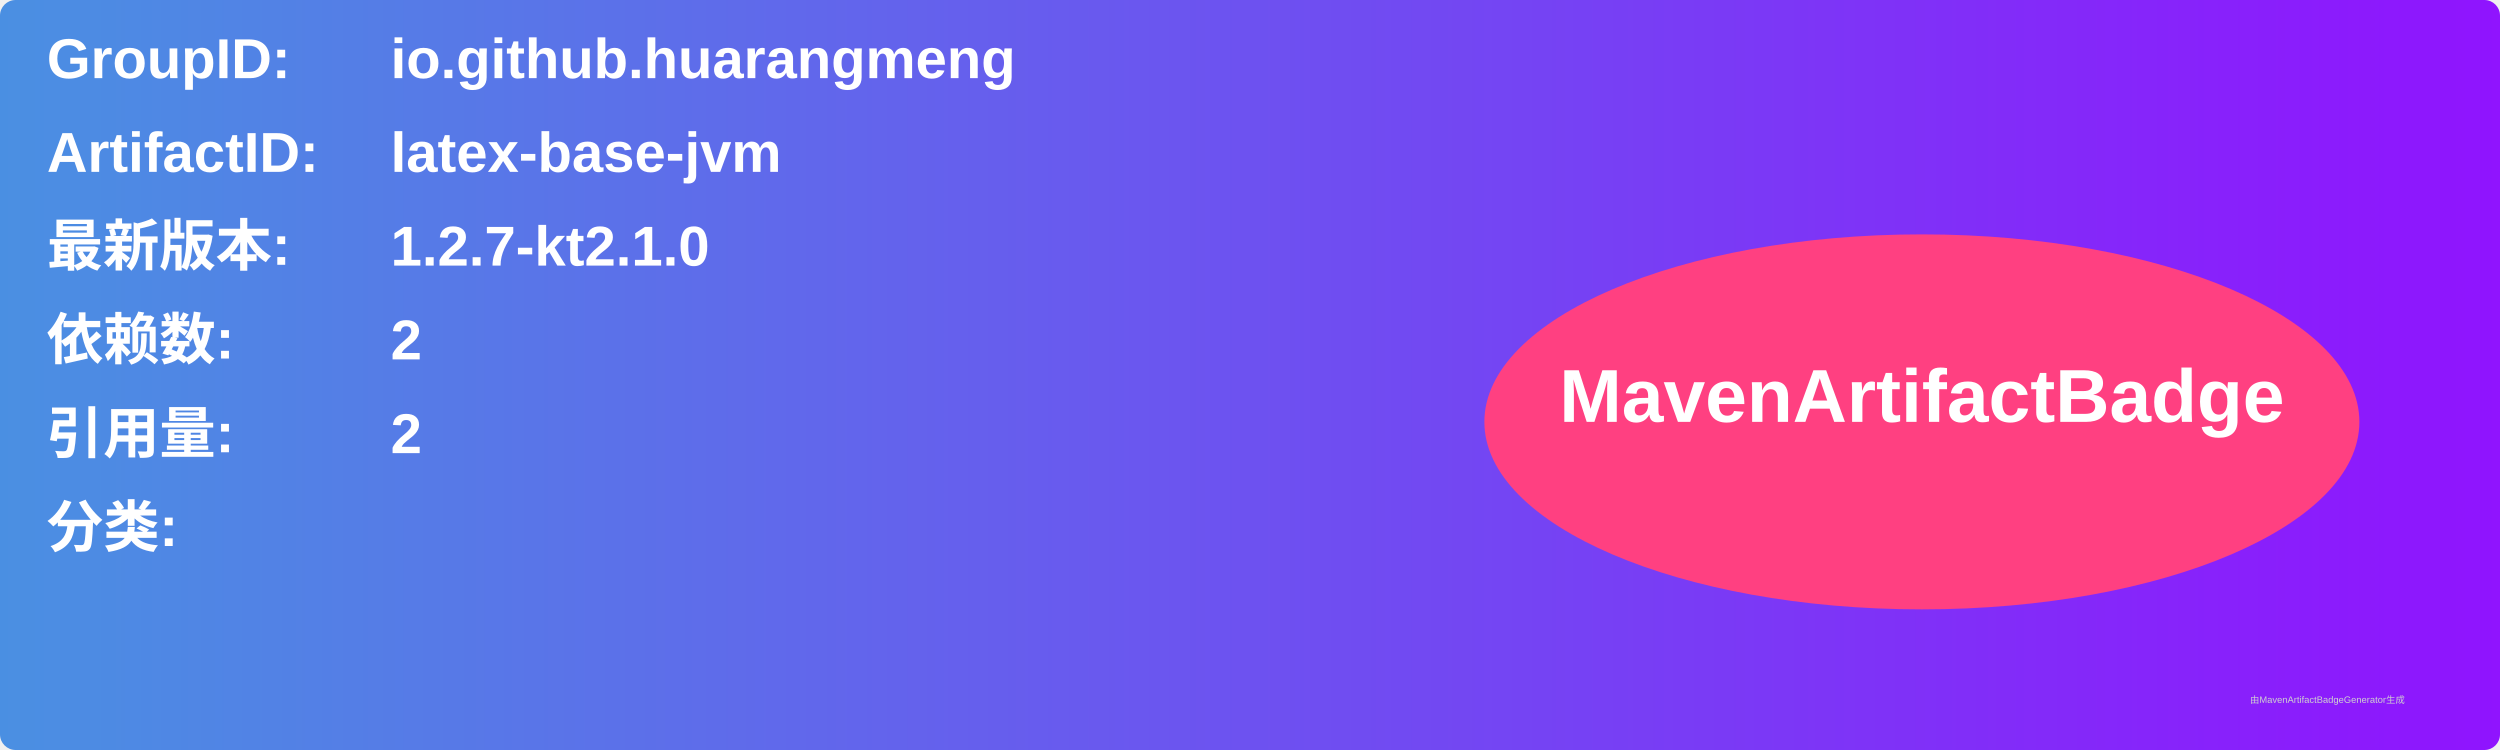
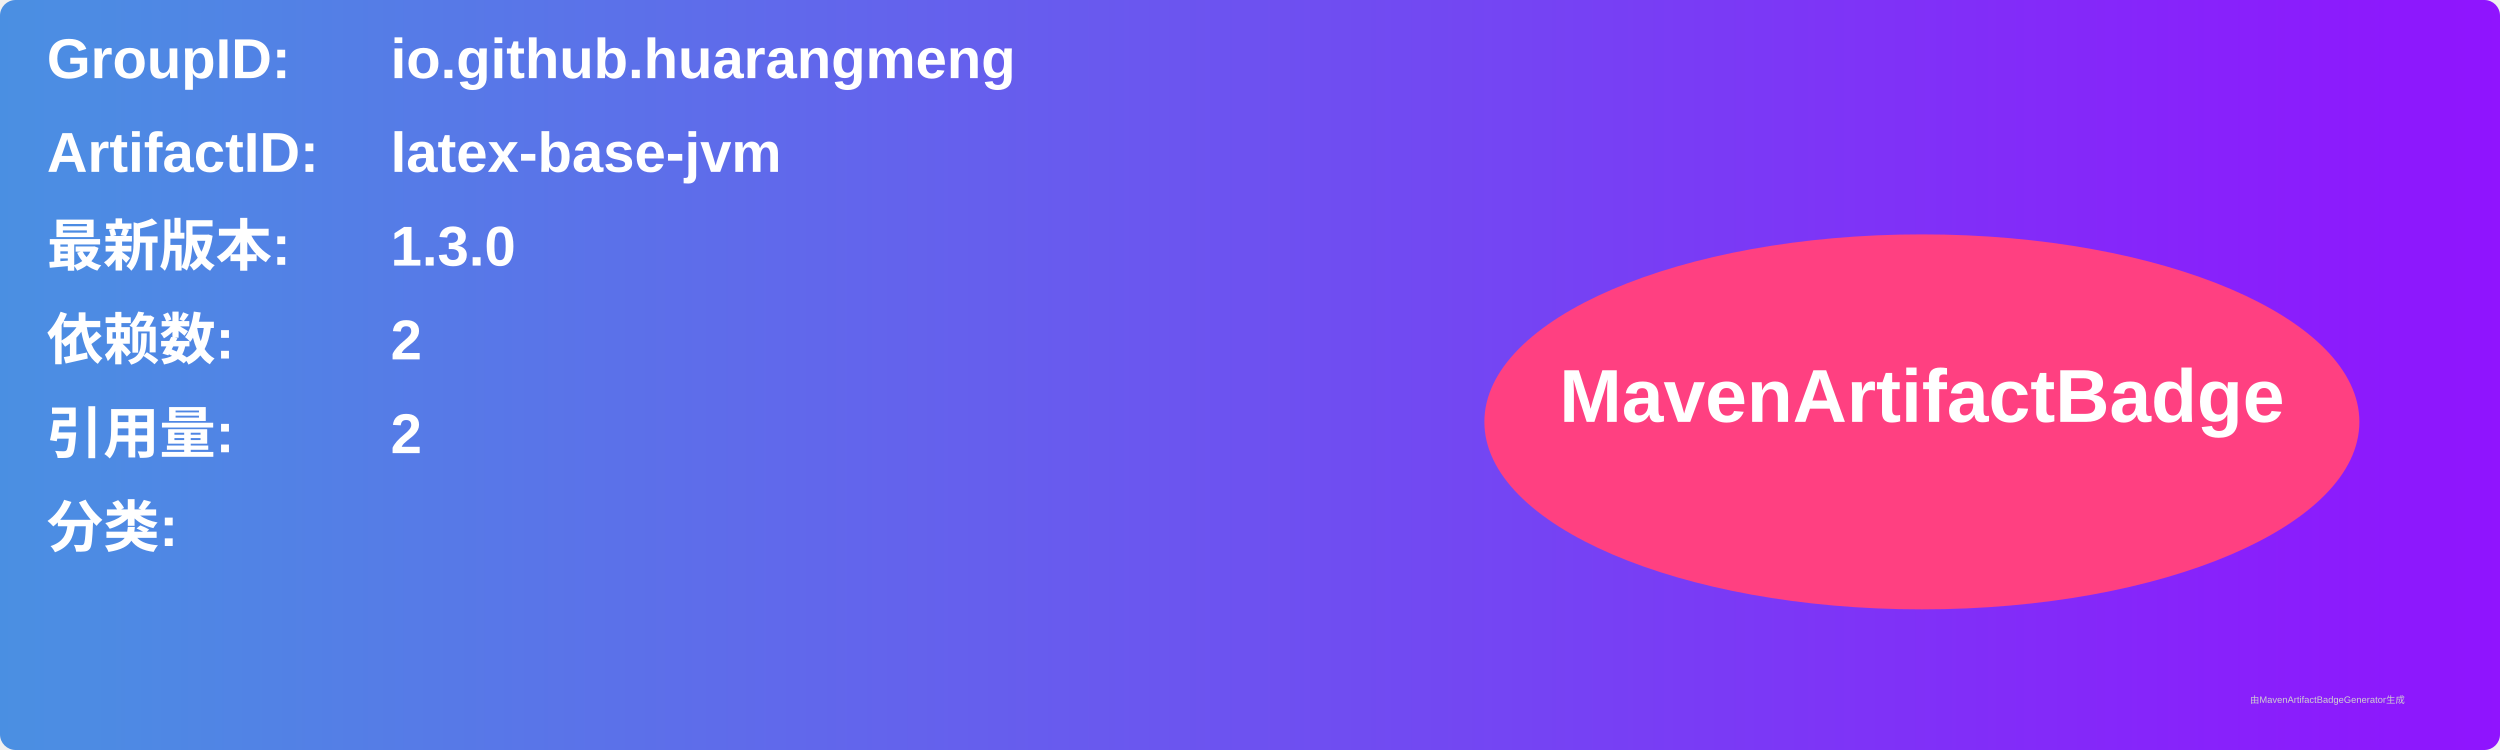
<svg xmlns="http://www.w3.org/2000/svg" width="800" height="240" viewBox="0 0 800 240">
  <linearGradient id="grad" x1="0%" y1="0%" x2="100%" y2="0%">
    <stop offset="0%" stop-color="#4a90e2" />
    <stop offset="100%" stop-color="#9013fe" />
  </linearGradient>
  <rect width="100%" height="100%" rx="5" ry="5" fill="url(#grad)" />
  <g transform="translate(15, 15)">
    <text x="0" y="10" font-family="Arial" font-size="18" fill="white" font-weight="bold" width="260">GroupID:</text>
    <text x="110" y="10" font-family="Arial" font-size="18" fill="white" font-weight="bold" width="460">io.github.huarangmeng</text>
    <text x="0" y="40" font-family="Arial" font-size="18" fill="white" font-weight="bold" width="260">ArtifactID:</text>
    <text x="110" y="40" font-family="Arial" font-size="18" fill="white" font-weight="bold" width="460">latex-base-jvm</text>
    <text x="0" y="70" font-family="Arial" font-size="18" fill="white" font-weight="bold">最新版本:</text>
    <text x="110" y="70" font-family="Arial" font-size="18" fill="white" font-weight="bold">
-       <tspan font-weight="bold">1.2.7-kt2.1.0</tspan>
+       <tspan font-weight="bold">1.3.0</tspan>
    </text>
    <text x="0" y="100" font-family="Arial" font-size="18" fill="white" font-weight="bold">依赖数: </text>
    <text x="110" y="100" font-family="Arial" font-size="18" fill="white">
      <tspan font-weight="bold">2</tspan>
    </text>
    <text x="0" y="130" font-family="Arial" font-size="18" fill="white" font-weight="bold">引用量: </text>
    <text x="110" y="130" font-family="Arial" font-size="18" fill="white">
      <tspan font-weight="bold">2</tspan>
    </text>
    <text x="0" y="160" font-family="Arial" font-size="18" fill="white" font-weight="bold">分类:</text>
    <text x="10" y="190" font-family="Arial" font-size="10" fill="white">
      <tspan font-weight="bold" />
    </text>
    <ellipse cx="600" cy="120" rx="140" ry="60" fill="#ff4081" />
    <text x="600" y="120" text-anchor="middle" font-family="Arial" font-size="24" fill="white" font-weight="bold">MavenArtifactBadge</text>
  </g>
  <text x="720" y="225" font-family="Arial" font-size="3" fill="#d0d0d0">由MavenArtifactBadgeGenerator生成</text>
</svg>
